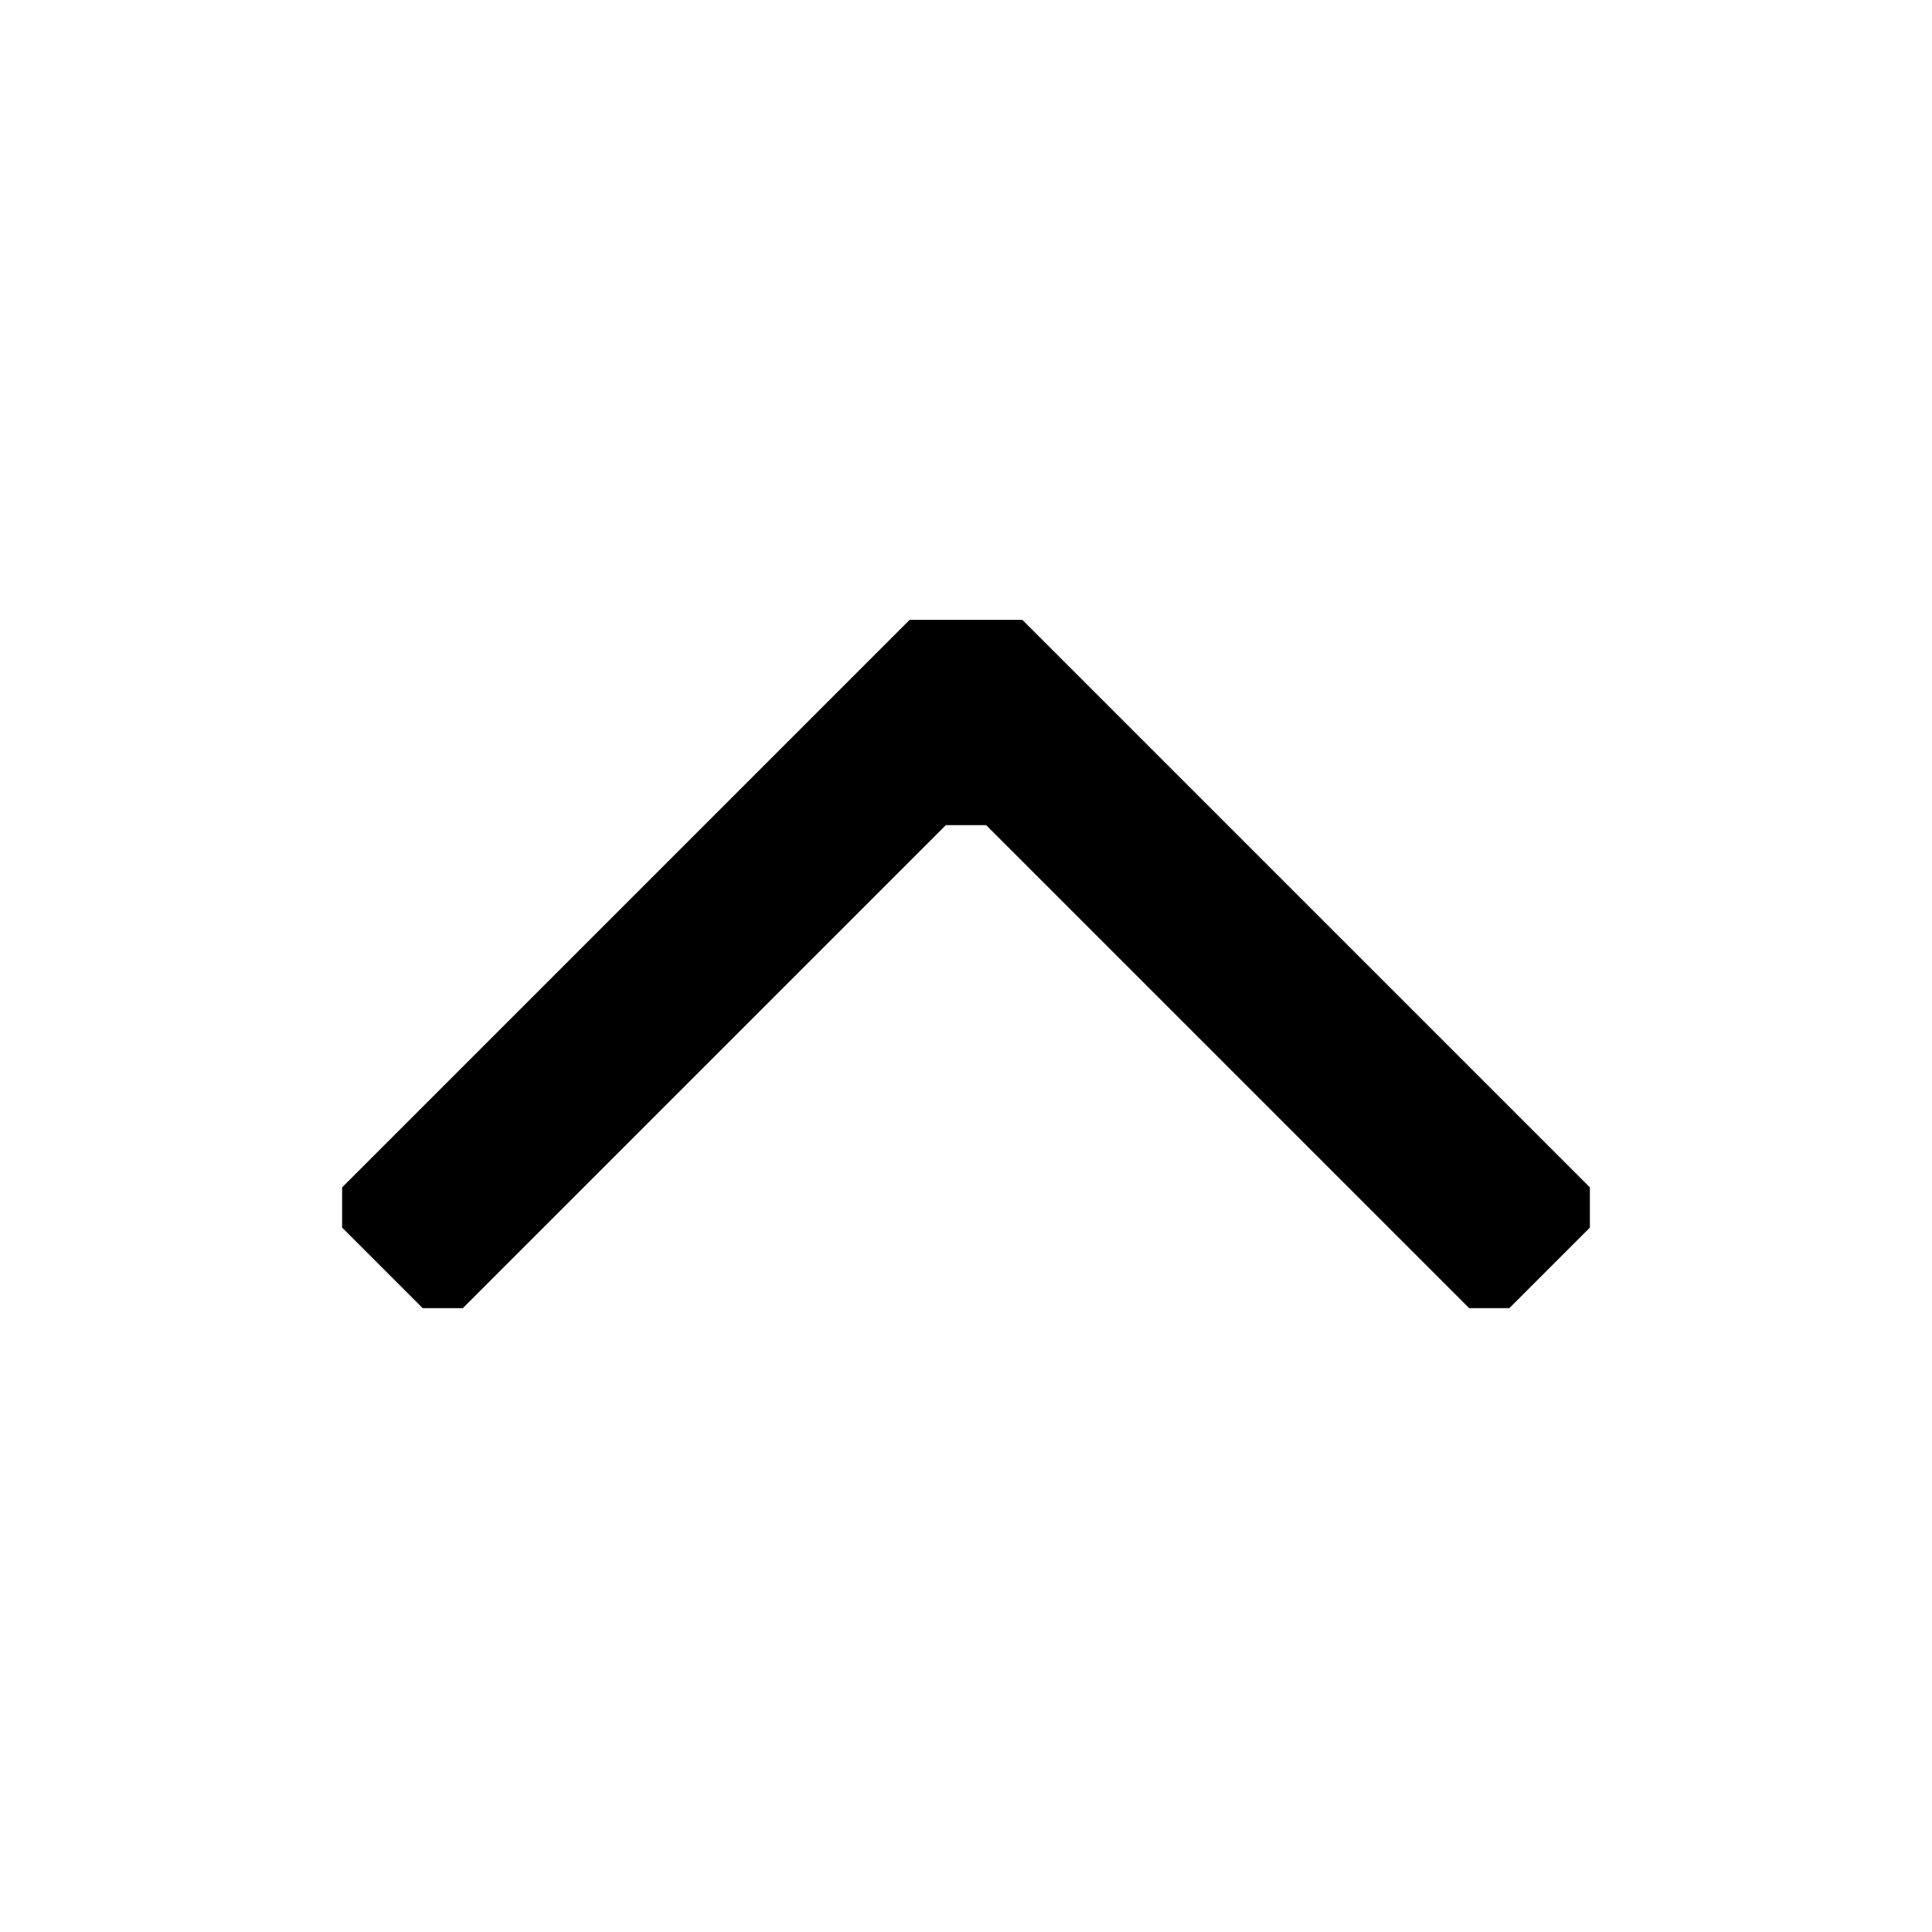
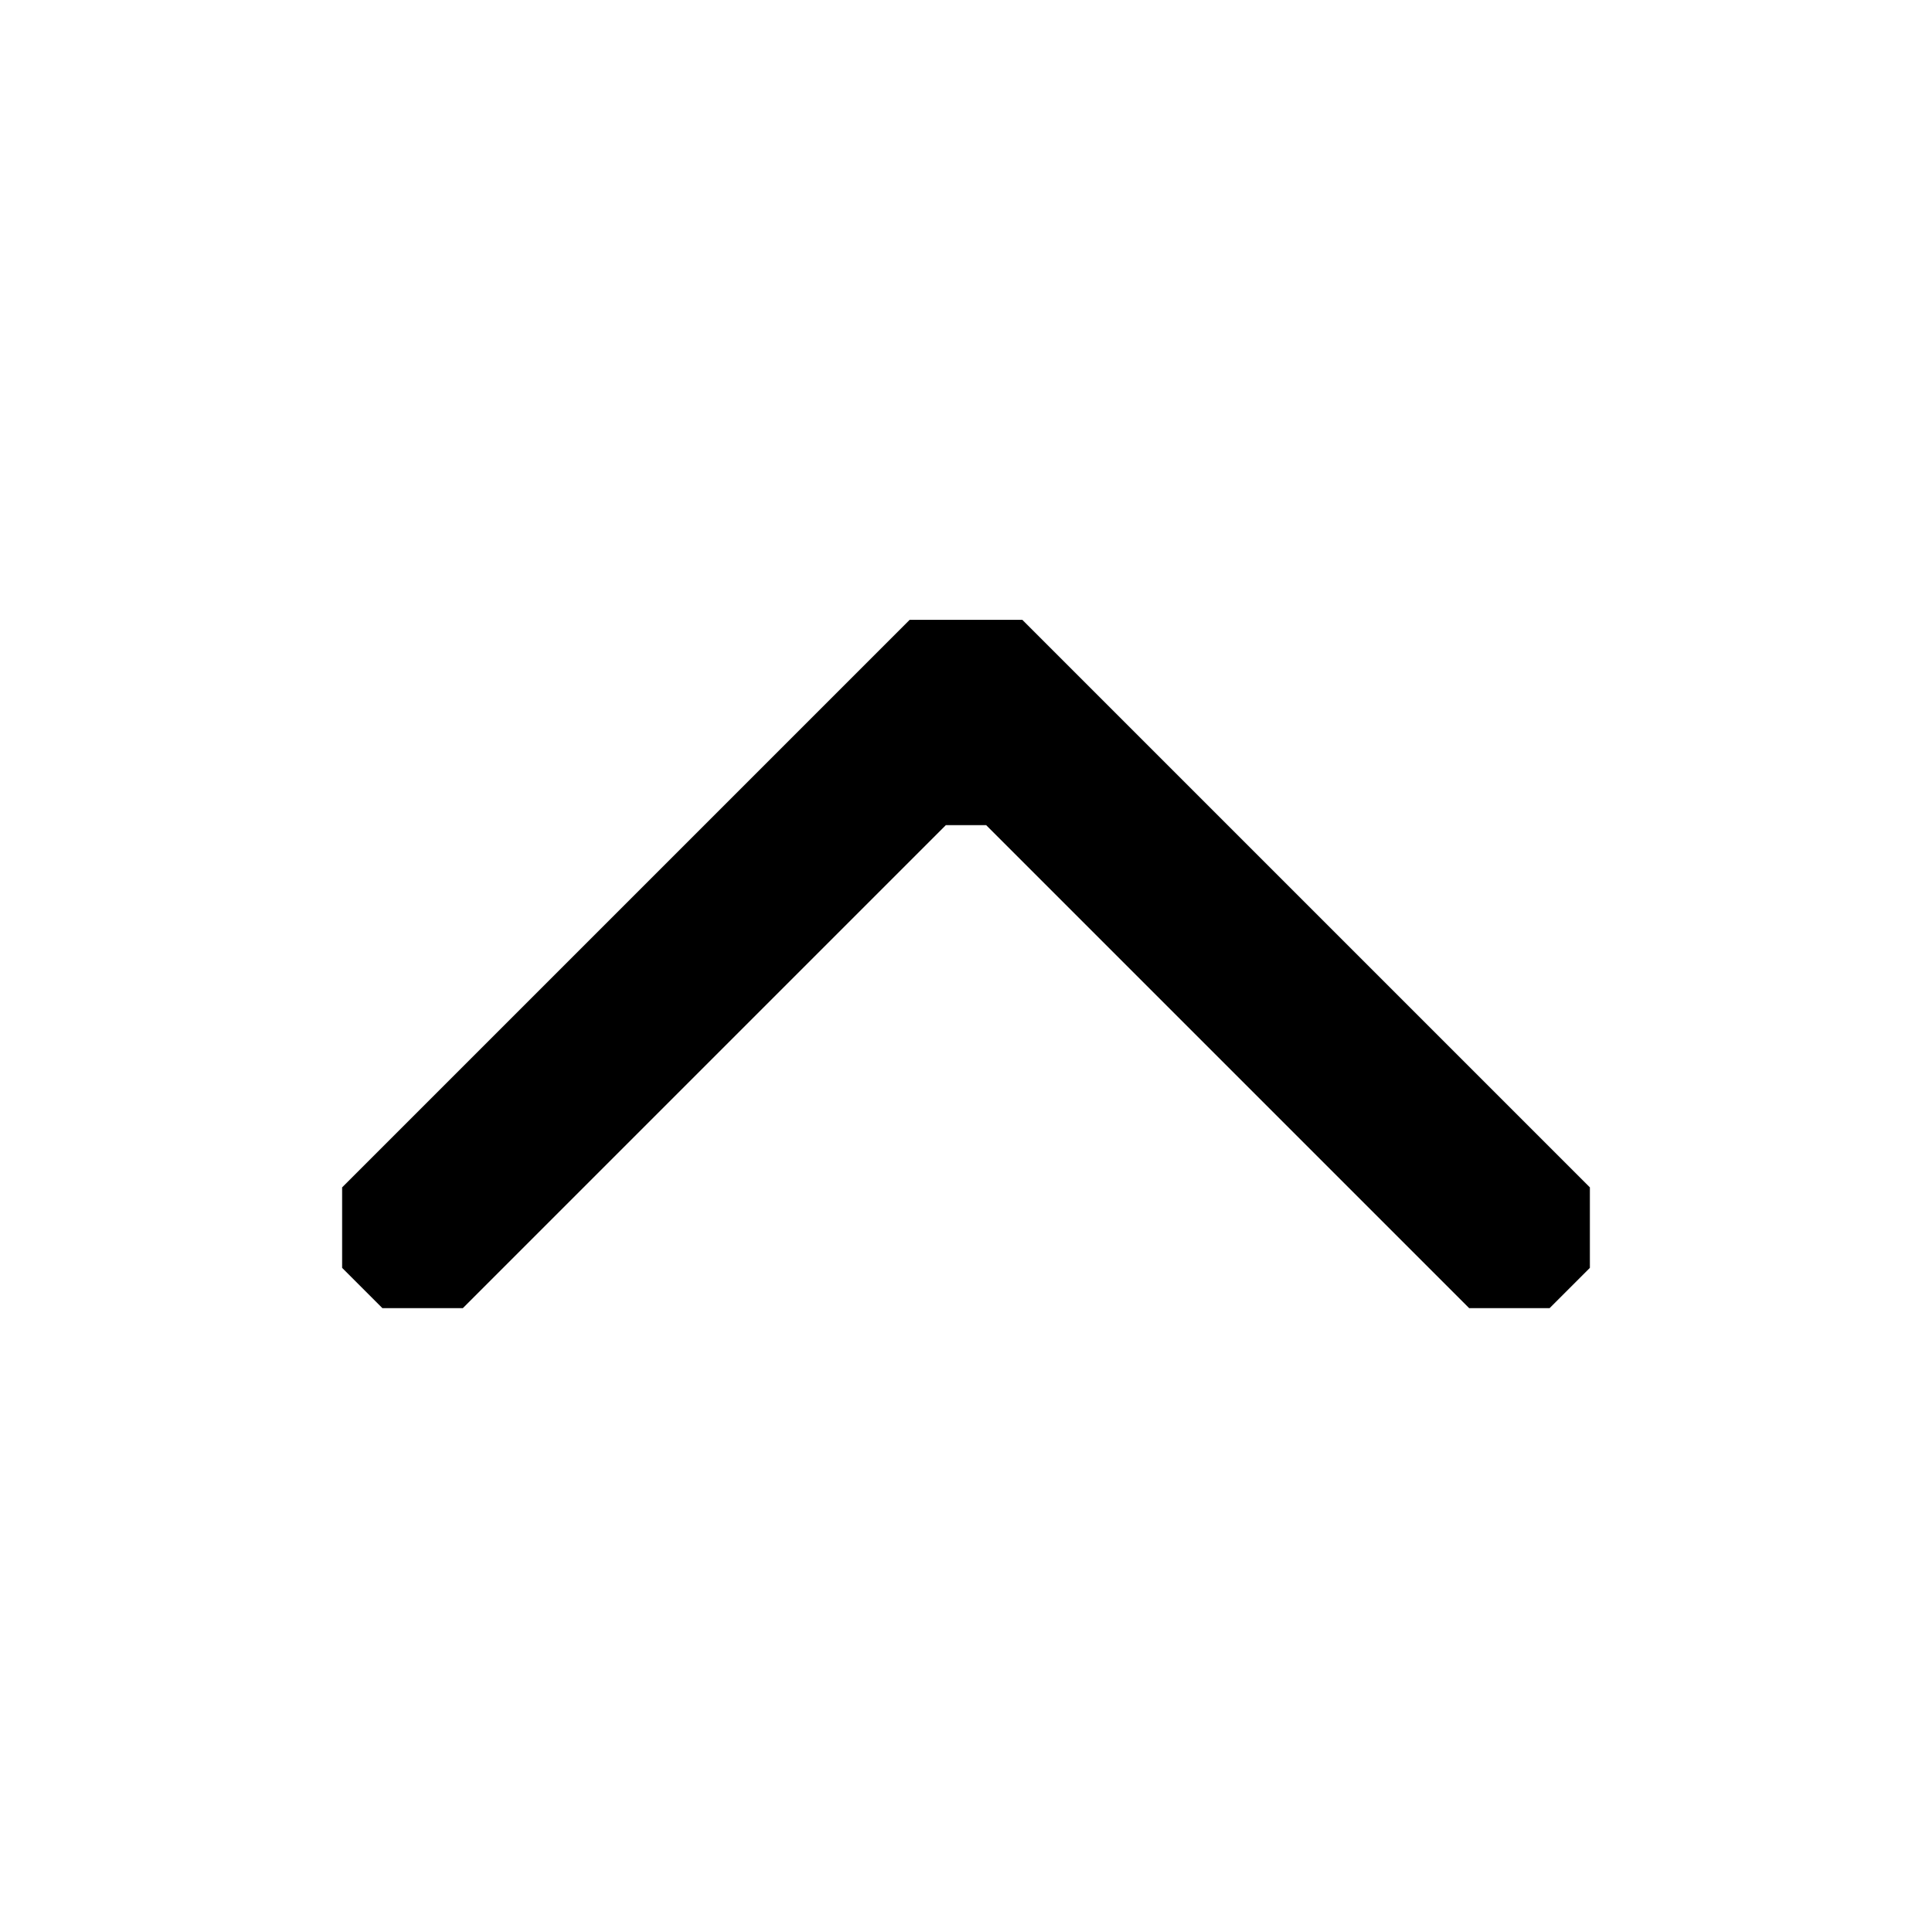
<svg xmlns="http://www.w3.org/2000/svg" fill="currentColor" viewBox="0 0 24 24">
-   <path d="M19.25 15.75l-.5.5h-.5l-6-6h-.5l-6 6h-.5l-.5-.5-.5-.5v-.5l.5-.5L11.3 7.7h1.4l6.55 6.55.5.5v.5z" />
+   <path d="M19.25 16.25h-1l-6-6h-.5l-6 6h-1l-.5-.5v-1l7.05-7.05h1.4l7.05 7.05v1z" />
</svg>
